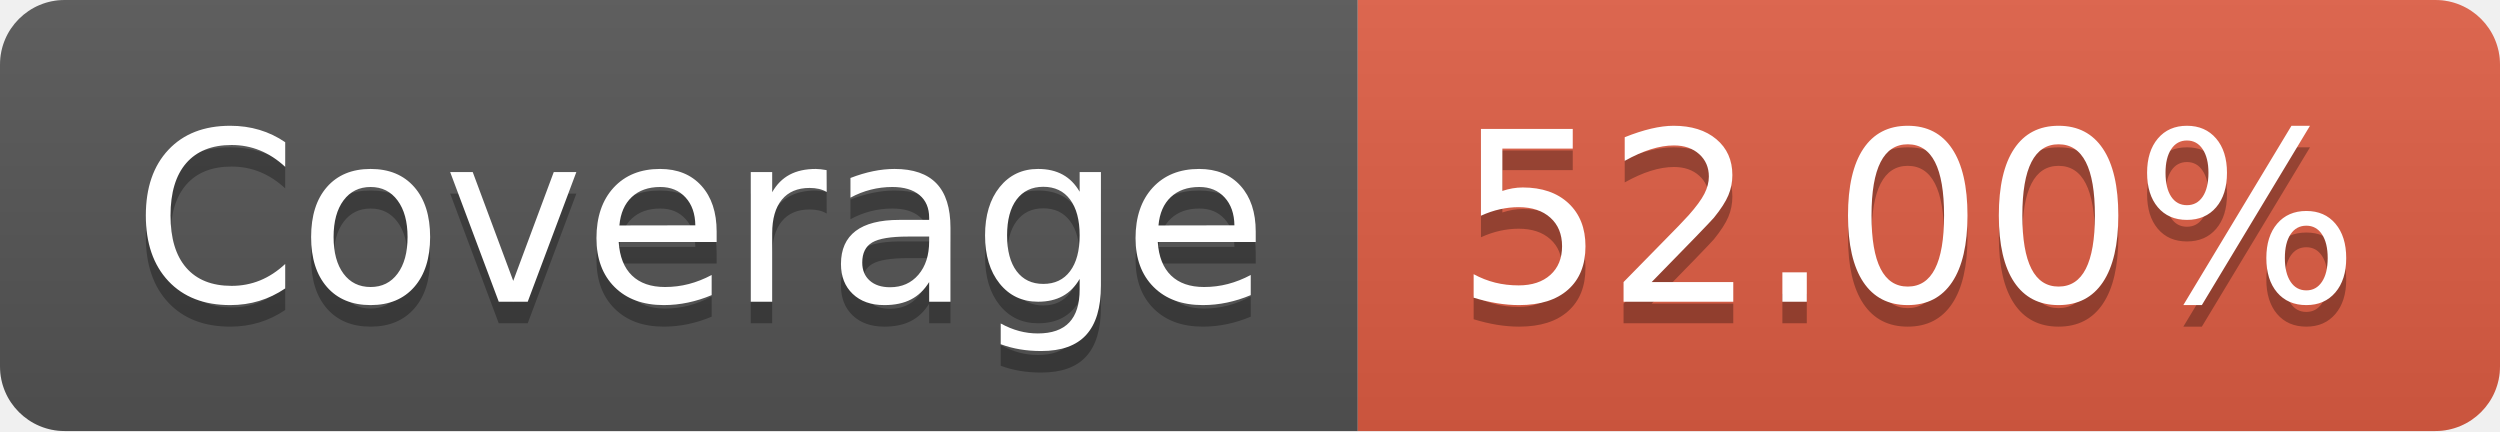
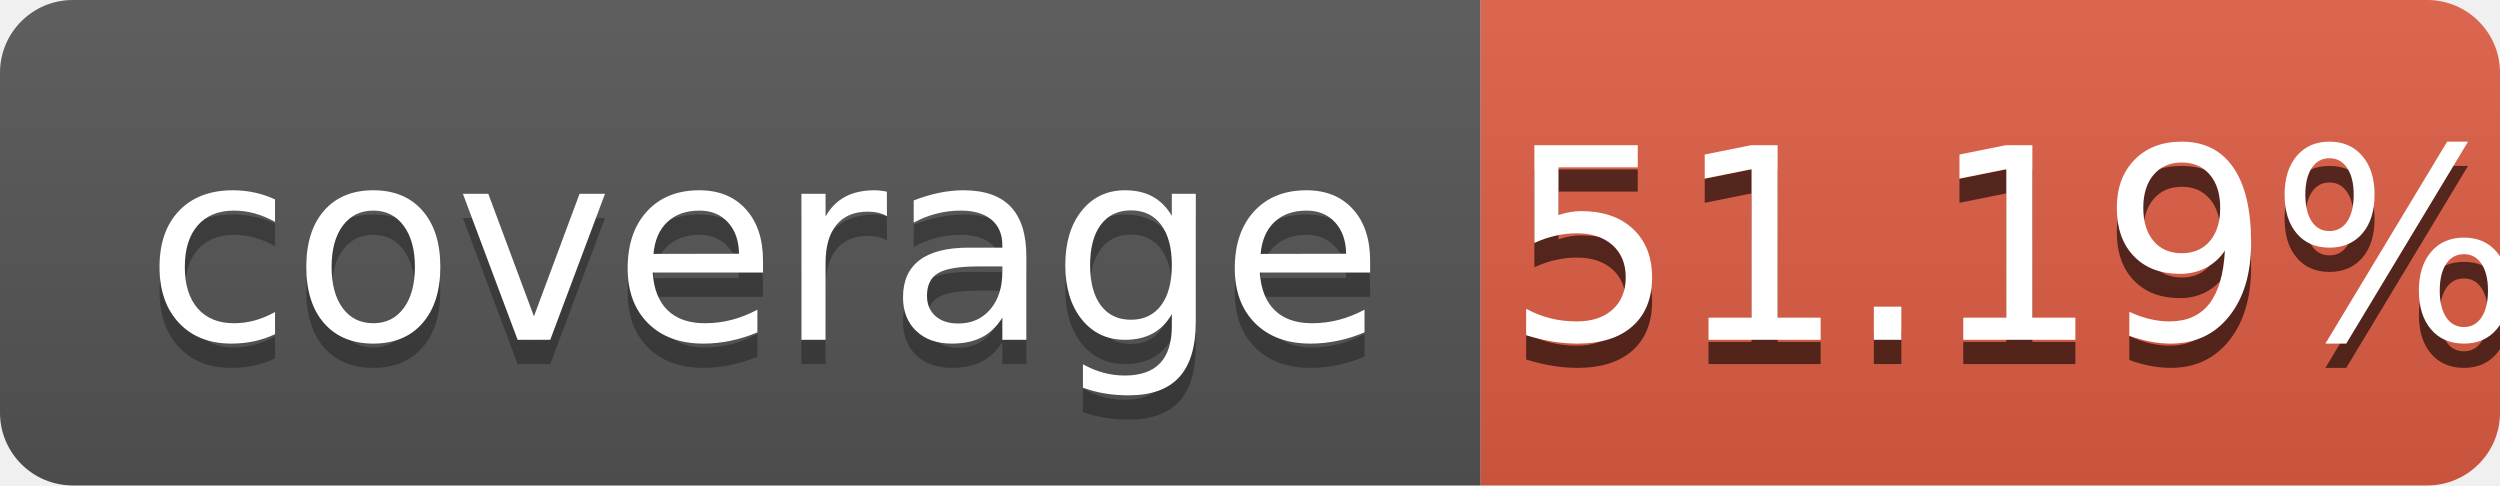
- <svg xmlns="http://www.w3.org/2000/svg" width="116" height="20" role="img" aria-label="Coverage: 52.00%">
+ <svg xmlns="http://www.w3.org/2000/svg" width="103" height="20" role="img" aria-label="coverage: 100%">
  <linearGradient id="s" x2="0" y2="100%">
    <stop offset="0" stop-color="#bbb" stop-opacity=".1" />
    <stop offset="1" stop-opacity=".1" />
  </linearGradient>
  <clipPath id="r">
-     <rect width="116" height="20" rx="3" fill="#fff" />
+     <rect width="103" height="20" rx="3" fill="#fff" />
  </clipPath>
  <g clip-path="url(#r)">
-     <rect width="63" height="20" fill="#555" />
-     <rect x="63" width="53" height="20" fill="#e05d44" />
-     <rect width="116" height="20" fill="url(#s)" />
+     <rect width="61" height="20" fill="#555" />
+     <rect x="61" width="42" height="20" fill="#e05d44" />
+     <rect width="103" height="20" fill="url(#s)" />
  </g>
  <g fill="#fff" text-anchor="middle" font-family="Verdana,Geneva,DejaVu Sans,sans-serif" text-rendering="geometricPrecision" font-size="110">
-     <text aria-hidden="true" x="325" y="150" fill="#010101" fill-opacity=".3" transform="scale(.1)" textLength="530">Coverage</text>
-     <text x="325" y="140" transform="scale(.1)" fill="#fff" textLength="530">Coverage</text>
-     <text aria-hidden="true" x="885" y="150" fill="#010101" fill-opacity=".3" transform="scale(.1)" textLength="430">52.00%</text>
-     <text x="885" y="140" transform="scale(.1)" fill="#fff" textLength="430">52.00%</text>
+     <text aria-hidden="true" x="315" y="150" fill="#010101" fill-opacity=".3" transform="scale(.1)" textLength="510">coverage</text>
+     <text x="315" y="140" transform="scale(.1)" fill="#fff" textLength="510">coverage</text>
+     <text aria-hidden="true" x="830" y="150" fill="#010101" fill-opacity=".6" transform="scale(.1)" textLength="390">51.19%</text>
+     <text x="830" y="140" transform="scale(.1)" fill="#fff" textLength="390">51.19%</text>
  </g>
</svg>
